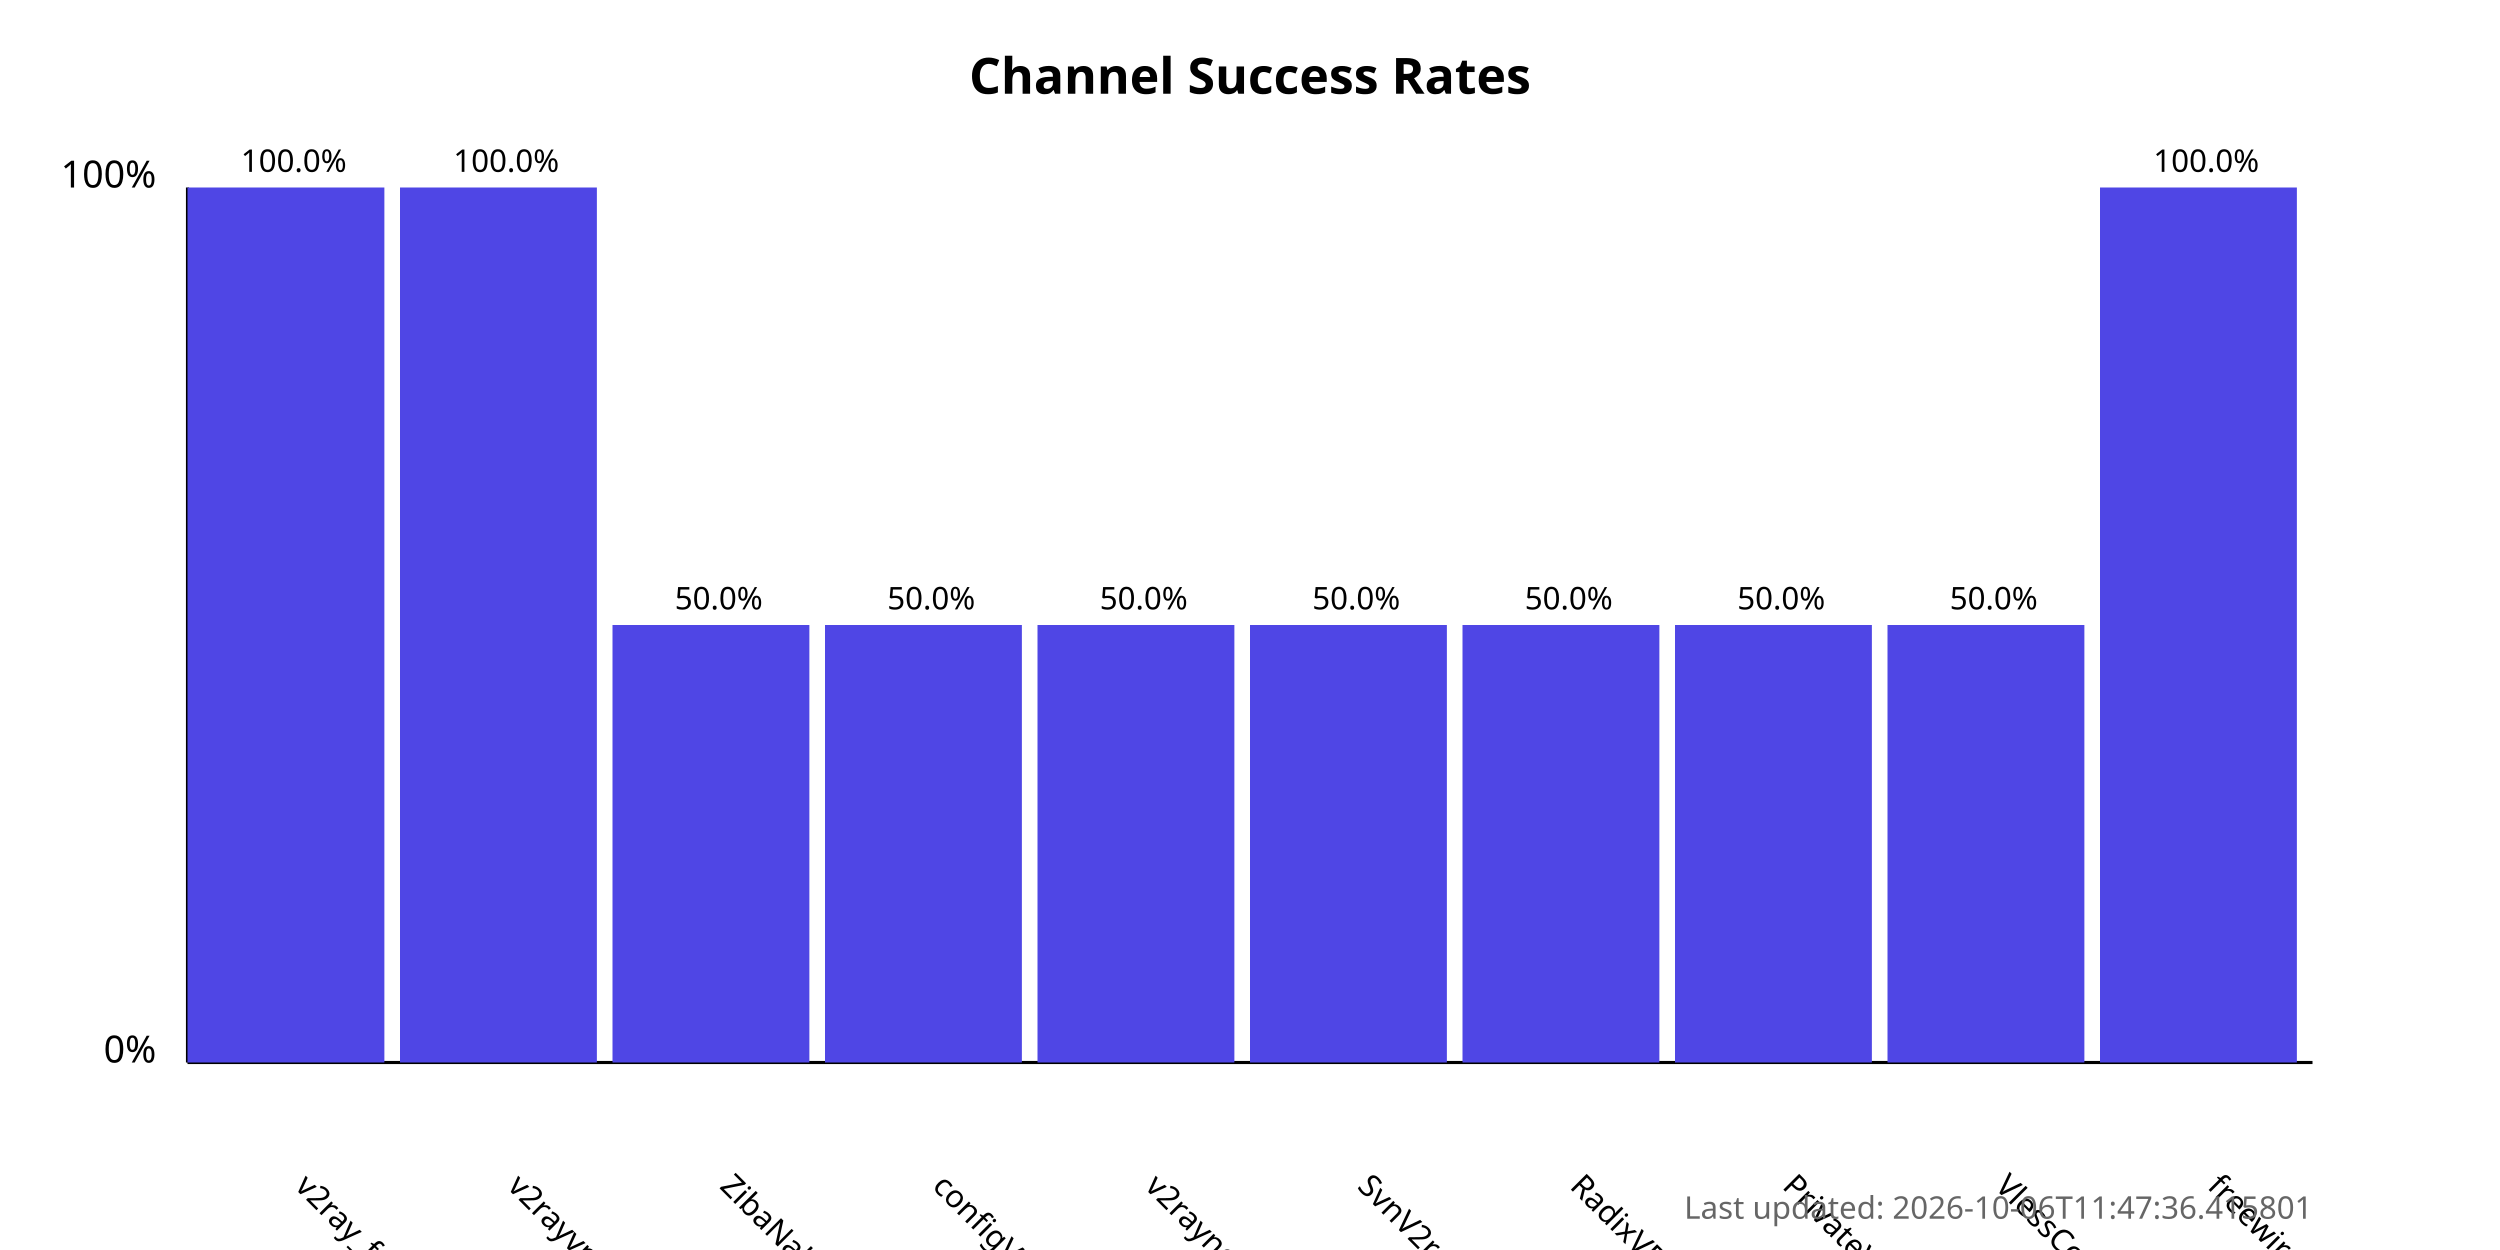
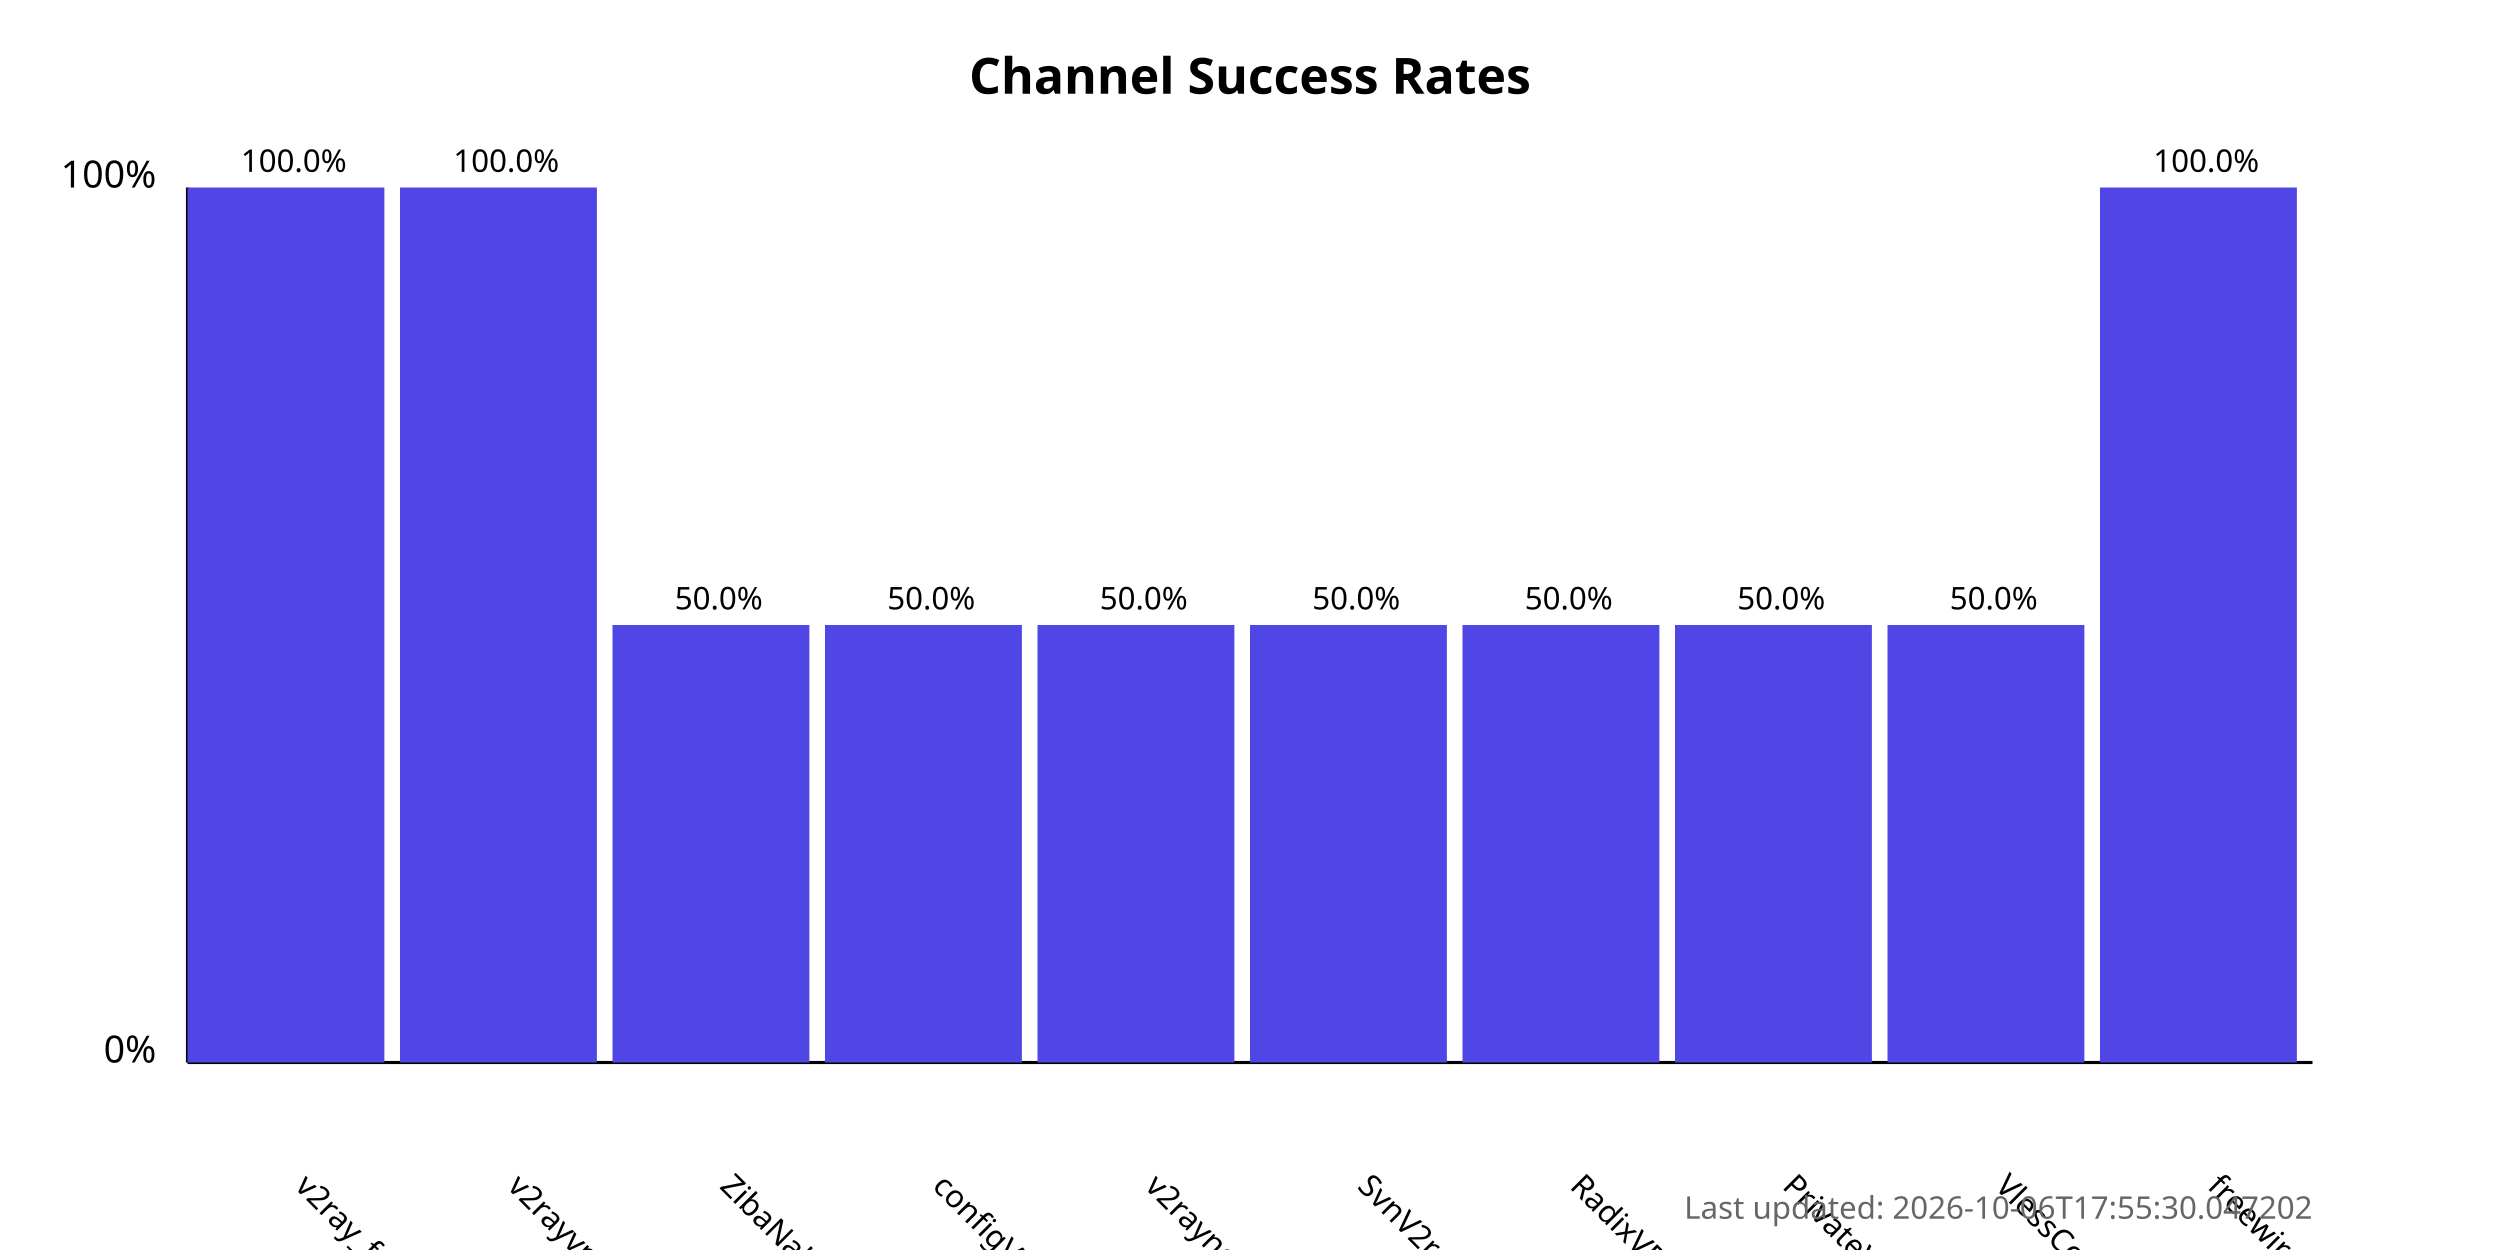
<svg xmlns="http://www.w3.org/2000/svg" width="800" height="400">
  <style>
            .chart-title { font: bold 16px sans-serif; }
            .axis-label { font: 12px sans-serif; }
            .tick-label { font: 10px sans-serif; }
            .bar { fill: #4f46e5; }
            .bar:hover { fill: #6366f1; }
            .timestamp { font: 10px sans-serif; fill: #666; }
        </style>
  <text x="400.0" y="30" text-anchor="middle" class="chart-title">
            Channel Success Rates
        </text>
  <line x1="60" y1="340" x2="60" y2="60" stroke="black" stroke-width="1" />
  <line x1="60" y1="340" x2="740" y2="340" stroke="black" stroke-width="1" />
  <text x="50" y="340" text-anchor="end" class="axis-label">0%</text>
  <text x="50" y="60" text-anchor="end" class="axis-label">100%</text>
  <g>
    <rect x="60" y="60.0" width="63.0" height="280.0" class="bar" />
    <text x="94.0" y="380" transform="rotate(45, 94.0, 380)" text-anchor="start" class="tick-label">
                v2ray_free_conf
            </text>
    <text x="94.0" y="55.0" text-anchor="middle" class="tick-label">
                100.0%
            </text>
  </g>
  <g>
    <rect x="128.0" y="60.0" width="63.0" height="280.0" class="bar" />
    <text x="162.0" y="380" transform="rotate(45, 162.0, 380)" text-anchor="start" class="tick-label">
                v2rayvpno
            </text>
    <text x="162.0" y="55.0" text-anchor="middle" class="tick-label">
                100.0%
            </text>
  </g>
  <g>
    <rect x="196.0" y="200.0" width="63.0" height="140.0" class="bar" />
    <text x="230.0" y="380" transform="rotate(45, 230.0, 380)" text-anchor="start" class="tick-label">
                ZibaNabz
            </text>
    <text x="230.0" y="195.0" text-anchor="middle" class="tick-label">
                50.0%
            </text>
  </g>
  <g>
    <rect x="264.0" y="200.0" width="63.0" height="140.0" class="bar" />
    <text x="298.0" y="380" transform="rotate(45, 298.0, 380)" text-anchor="start" class="tick-label">
                configV2rayForFree
            </text>
    <text x="298.0" y="195.0" text-anchor="middle" class="tick-label">
                50.0%
            </text>
  </g>
  <g>
    <rect x="332.0" y="200.0" width="63.0" height="140.0" class="bar" />
    <text x="366.0" y="380" transform="rotate(45, 366.0, 380)" text-anchor="start" class="tick-label">
                v2rayngvpn
            </text>
    <text x="366.0" y="195.0" text-anchor="middle" class="tick-label">
                50.0%
            </text>
  </g>
  <g>
    <rect x="400.0" y="200.0" width="63.0" height="140.0" class="bar" />
    <text x="434.0" y="380" transform="rotate(45, 434.0, 380)" text-anchor="start" class="tick-label">
                SvnV2ray
            </text>
    <text x="434.0" y="195.0" text-anchor="middle" class="tick-label">
                50.0%
            </text>
  </g>
  <g>
    <rect x="468.0" y="200.0" width="63.0" height="140.0" class="bar" />
    <text x="502.0" y="380" transform="rotate(45, 502.0, 380)" text-anchor="start" class="tick-label">
                RadixVPN
            </text>
    <text x="502.0" y="195.0" text-anchor="middle" class="tick-label">
                50.0%
            </text>
  </g>
  <g>
    <rect x="536.0" y="200.0" width="63.0" height="140.0" class="bar" />
    <text x="570.0" y="380" transform="rotate(45, 570.0, 380)" text-anchor="start" class="tick-label">
                PrivateVPNs
            </text>
    <text x="570.0" y="195.0" text-anchor="middle" class="tick-label">
                50.0%
            </text>
  </g>
  <g>
    <rect x="604.0" y="200.0" width="63.0" height="140.0" class="bar" />
    <text x="638.0" y="380" transform="rotate(45, 638.0, 380)" text-anchor="start" class="tick-label">
                VlessConfig
            </text>
    <text x="638.0" y="195.0" text-anchor="middle" class="tick-label">
                50.0%
            </text>
  </g>
  <g>
    <rect x="672.0" y="60.0" width="63.0" height="280.0" class="bar" />
    <text x="706.0" y="380" transform="rotate(45, 706.0, 380)" text-anchor="start" class="tick-label">
                freewireguard
            </text>
    <text x="706.0" y="55.0" text-anchor="middle" class="tick-label">
                100.0%
            </text>
  </g>
  <text x="740" y="390" text-anchor="end" class="timestamp">
-             Last updated: 2026-10-06T11:47:36.415801
+             Last updated: 2026-10-06T17:55:30.047202
        </text>
</svg>
